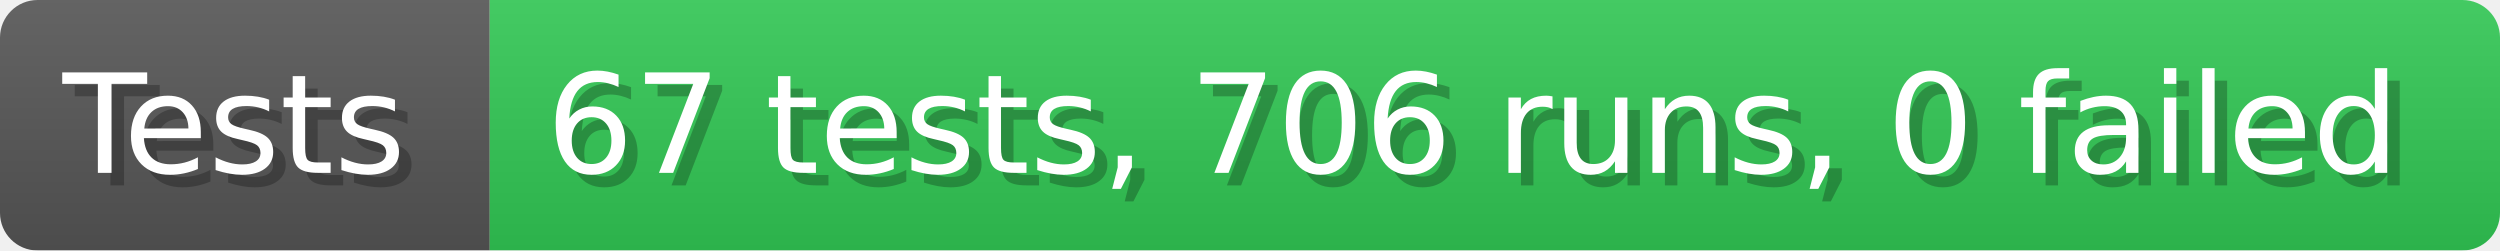
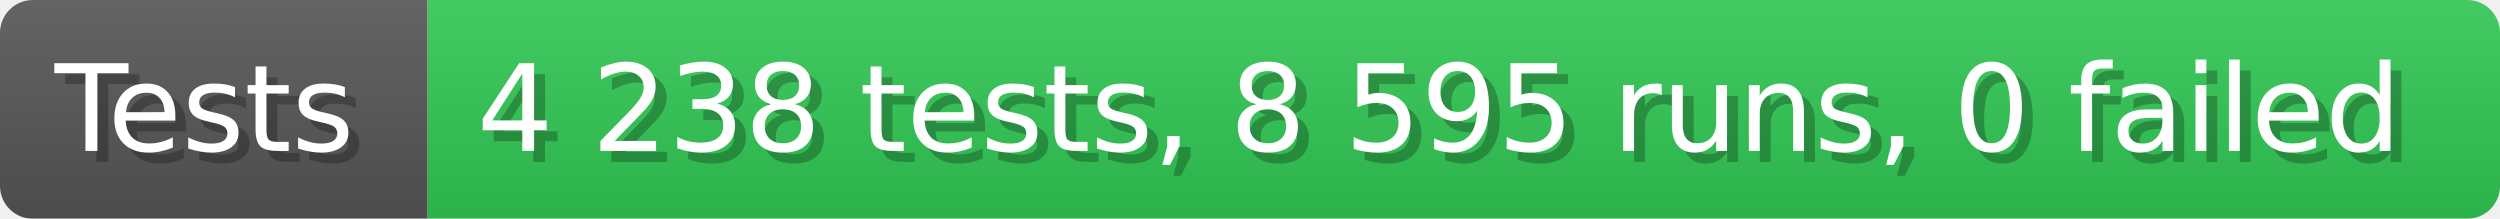
- <svg xmlns="http://www.w3.org/2000/svg" width="199.6" height="20" viewBox="0 0 1996 200" role="img" aria-label="Tests: 67 tests, 706 runs, 0 failed">
+ <svg xmlns="http://www.w3.org/2000/svg" width="228.6" height="20" viewBox="0 0 2286 200" role="img" aria-label="Tests: 4 238 tests, 8 595 runs, 0 failed">
  <linearGradient id="a" x2="0" y2="100%">
    <stop offset="0" stop-opacity=".1" stop-color="#EEE" />
    <stop offset="1" stop-opacity=".1" />
  </linearGradient>
  <mask id="m">
-     <rect width="1996" height="200" rx="30" fill="#FFF" />
+     <rect width="2286" height="200" rx="30" fill="#FFF" />
  </mask>
  <g mask="url(#m)">
    <rect width="391" height="200" fill="#555" />
-     <rect width="1605" height="200" fill="#31c653" x="391" />
-     <rect width="1996" height="200" fill="url(#a)" />
+     <rect width="1895" height="200" fill="#31c653" x="391" />
+     <rect width="2286" height="200" fill="url(#a)" />
  </g>
  <g aria-hidden="true" fill="#fff" text-anchor="start" font-family="Verdana,DejaVu Sans,sans-serif" font-size="110">
    <text x="60" y="148" textLength="291" fill="#000" opacity="0.25">Tests</text>
    <text x="50" y="138" textLength="291">Tests</text>
-     <text x="446" y="148" textLength="1505" fill="#000" opacity="0.25">67 tests, 706 runs, 0 failed</text>
-     <text x="436" y="138" textLength="1505">67 tests, 706 runs, 0 failed</text>
+     <text x="446" y="148" textLength="1795" fill="#000" opacity="0.25">4 238 tests, 8 595 runs, 0 failed</text>
+     <text x="436" y="138" textLength="1795">4 238 tests, 8 595 runs, 0 failed</text>
  </g>
</svg>
